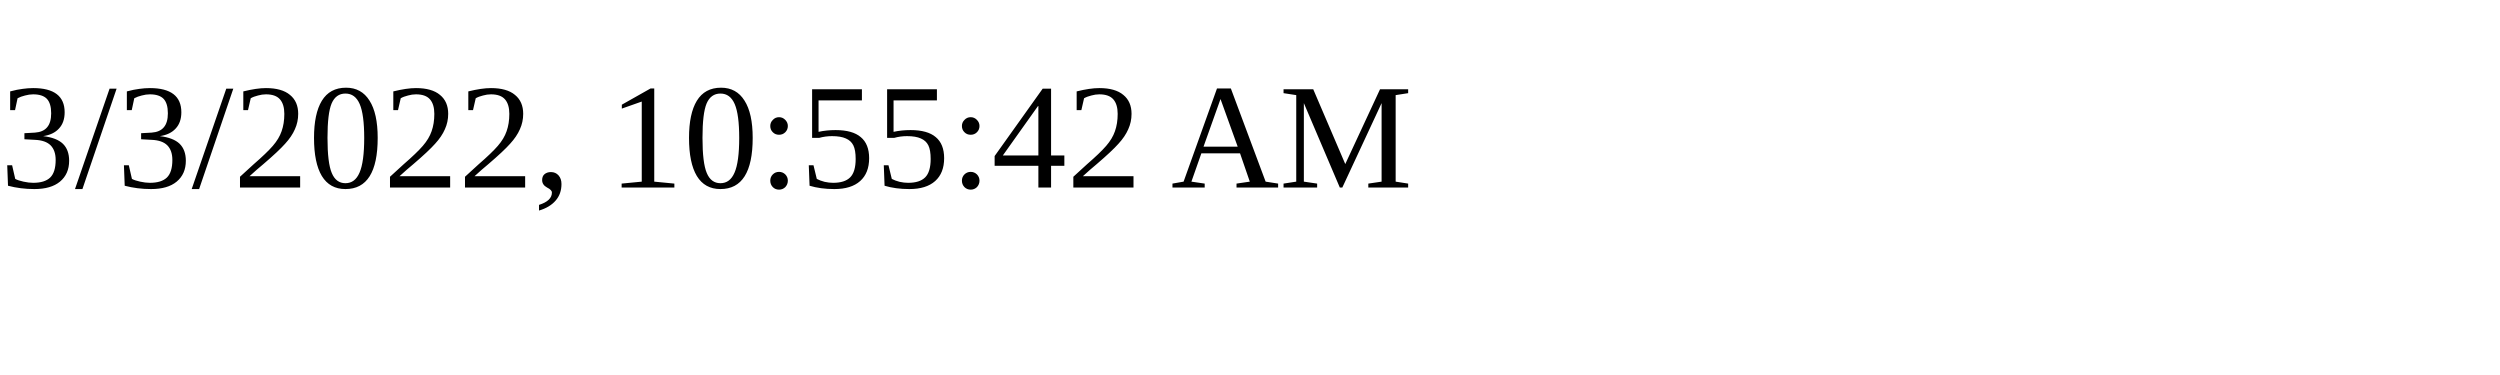
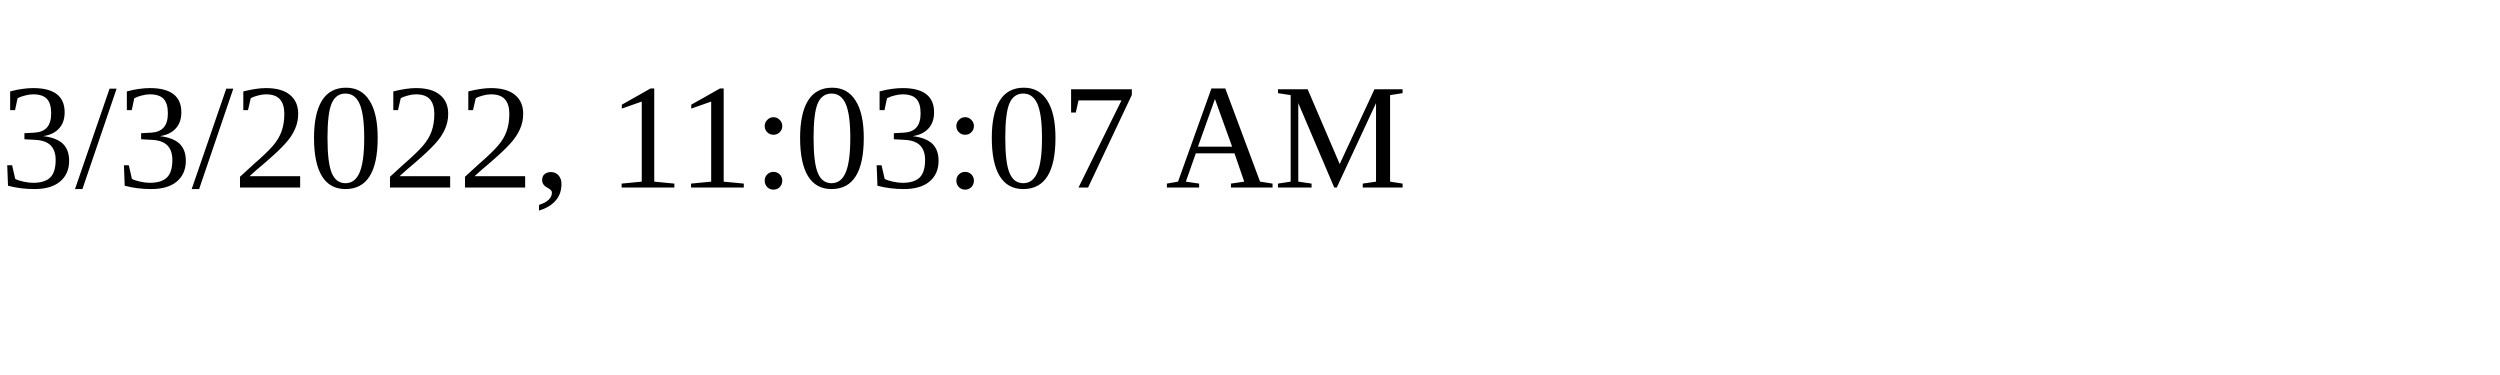
<svg xmlns="http://www.w3.org/2000/svg" height="30" width="200">
-   <text x="0" y="15">3/3/2022, 10:55:42 AM</text>
+   <text x="0" y="15">3/3/2022, 11:03:07 AM</text>
</svg>
